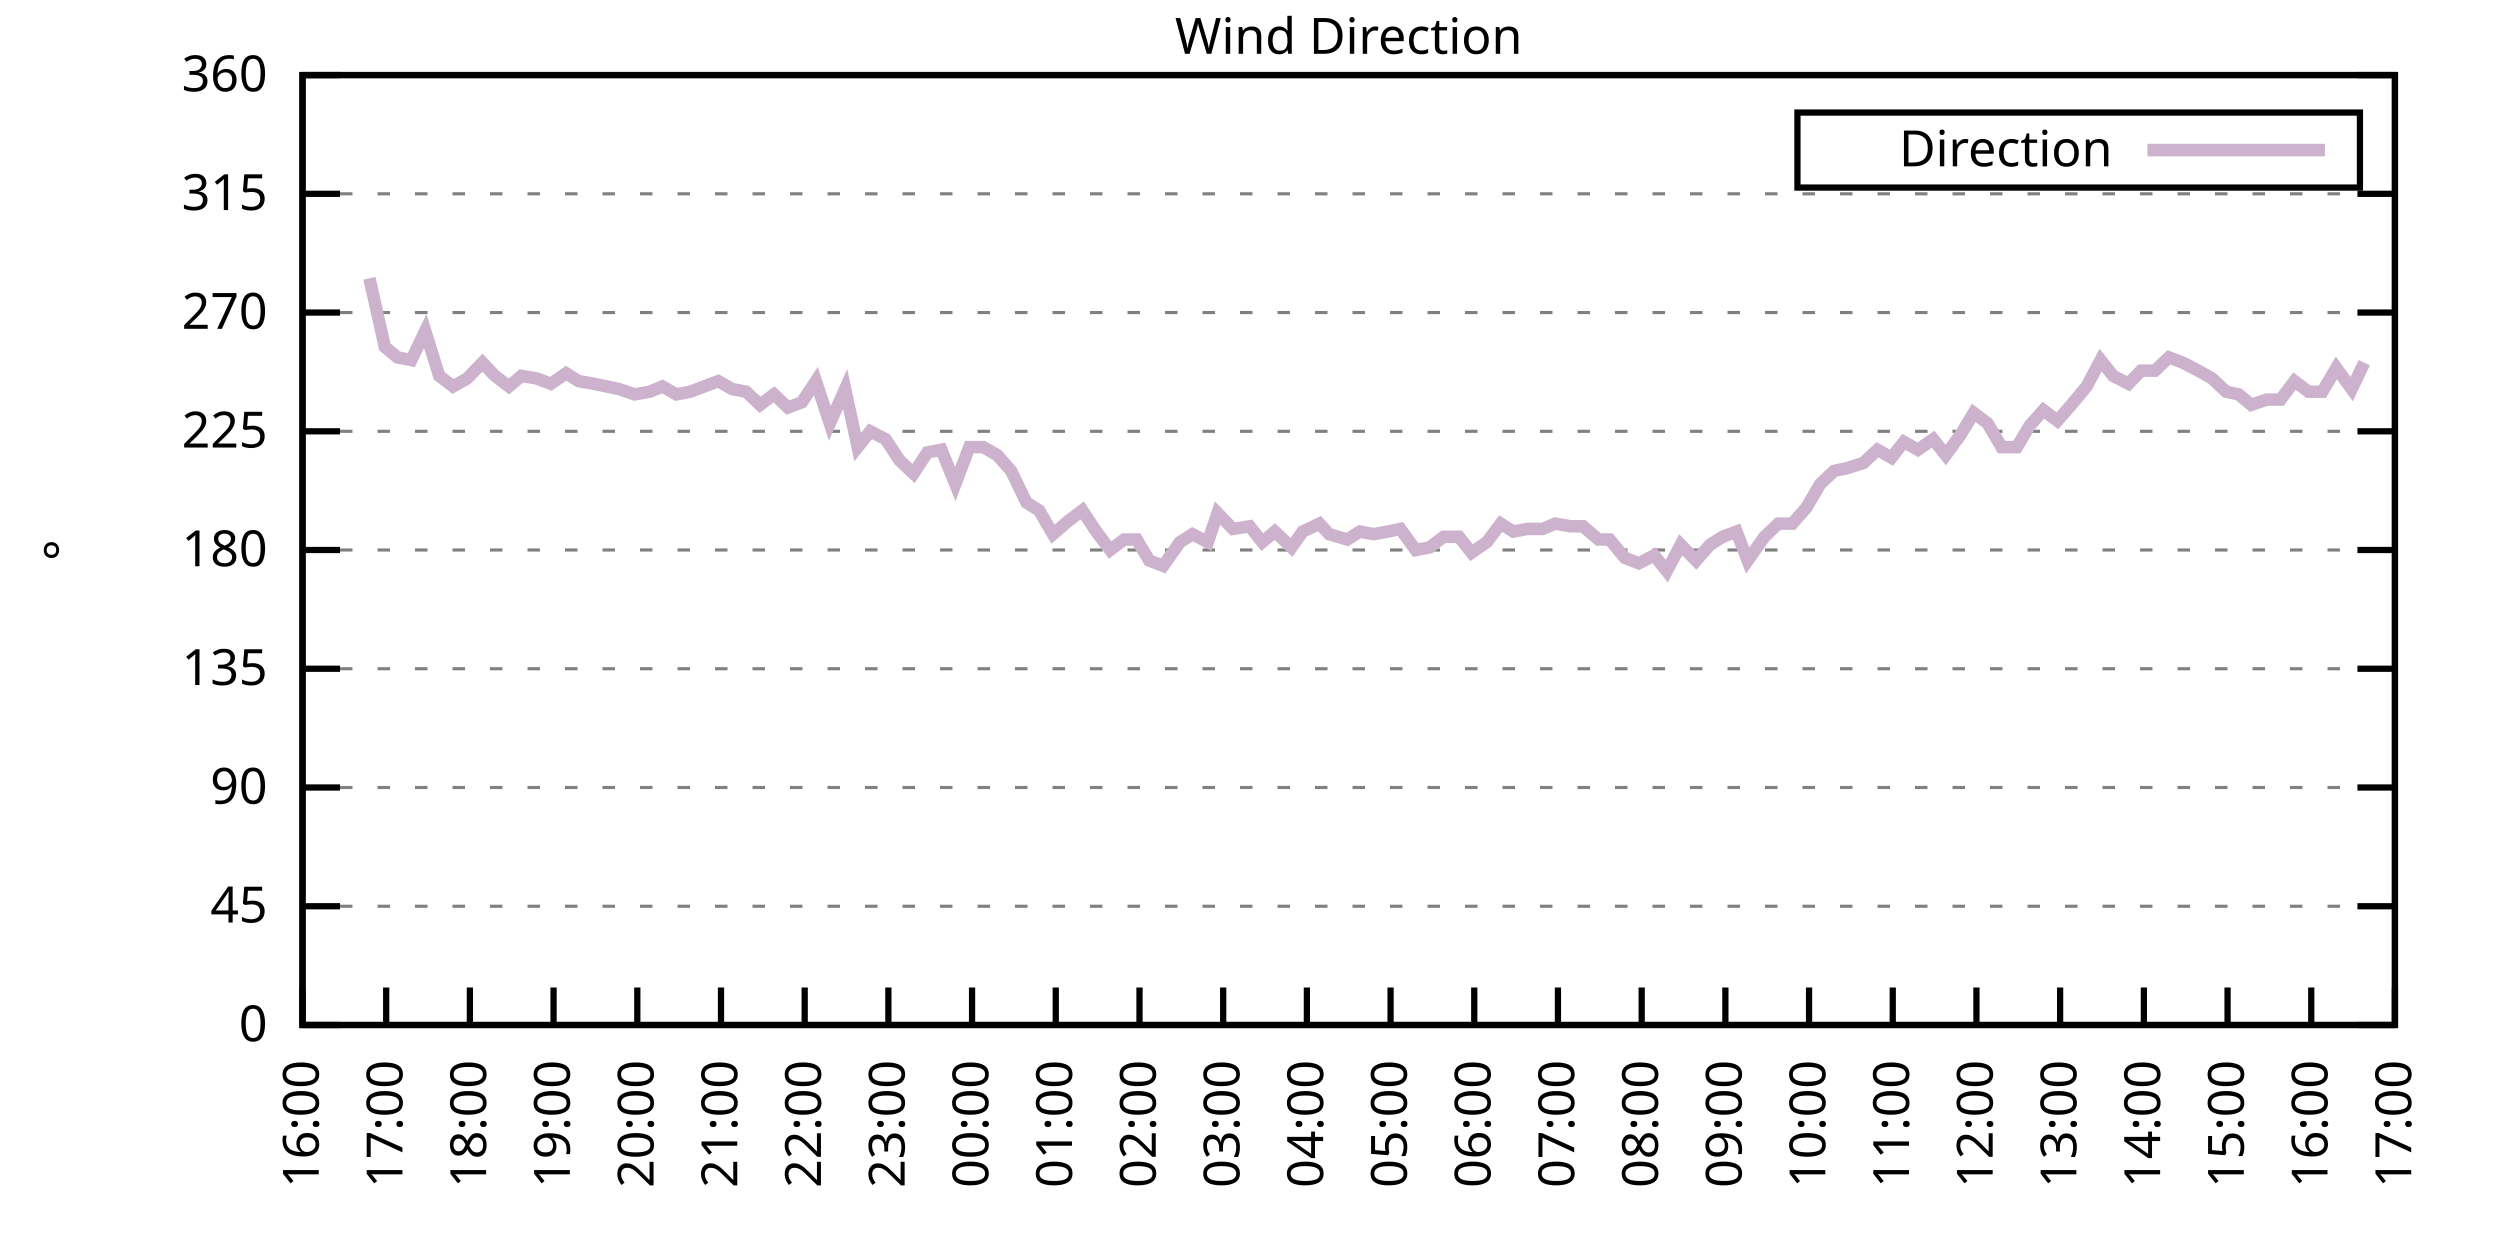
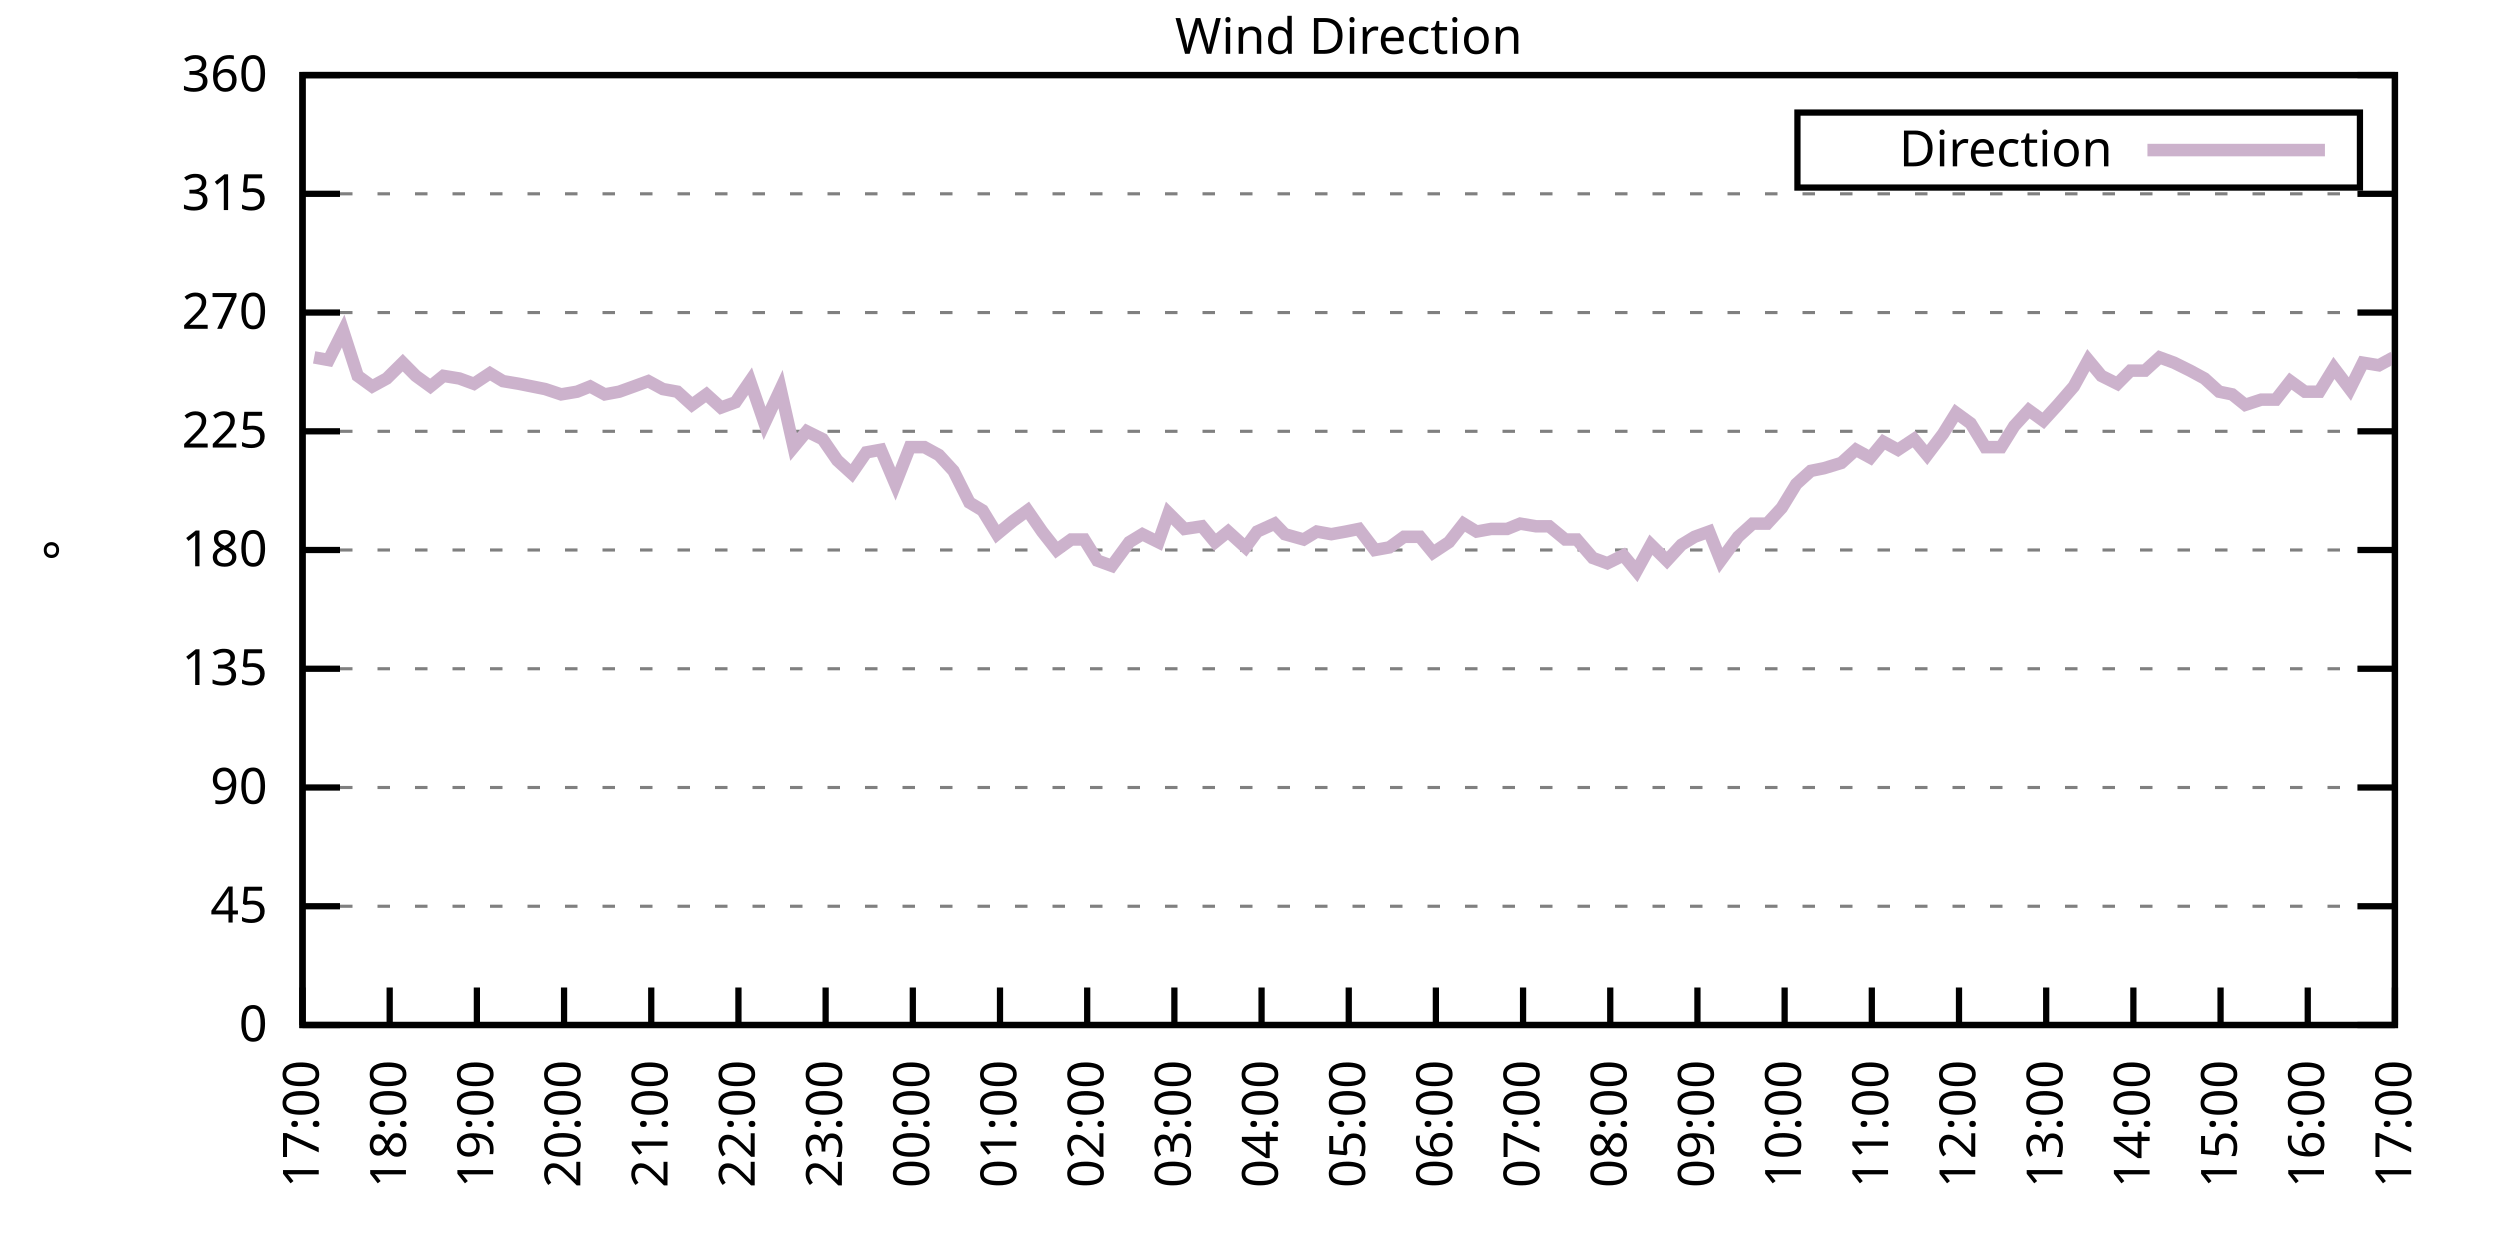
<svg xmlns="http://www.w3.org/2000/svg" xmlns:xlink="http://www.w3.org/1999/xlink" width="400" height="200" viewBox="0 0 400 200">
  <g id="gnuplot_canvas">
    <rect x="0" y="0" width="400" height="200" fill="none" />
    <defs>
      <circle id="gpDot" r="0.5" stroke-width="0.5" stroke="currentColor" />
      <path id="gpPt0" stroke-width="0.333" stroke="currentColor" d="M-1,0 h2 M0,-1 v2" />
      <path id="gpPt1" stroke-width="0.333" stroke="currentColor" d="M-1,-1 L1,1 M1,-1 L-1,1" />
      <path id="gpPt2" stroke-width="0.333" stroke="currentColor" d="M-1,0 L1,0 M0,-1 L0,1 M-1,-1 L1,1 M-1,1 L1,-1" />
      <rect id="gpPt3" stroke-width="0.333" stroke="currentColor" x="-1" y="-1" width="2" height="2" />
      <rect id="gpPt4" stroke-width="0.333" stroke="currentColor" fill="currentColor" x="-1" y="-1" width="2" height="2" />
      <circle id="gpPt5" stroke-width="0.333" stroke="currentColor" cx="0" cy="0" r="1" />
      <use xlink:href="#gpPt5" id="gpPt6" fill="currentColor" stroke="none" />
      <path id="gpPt7" stroke-width="0.333" stroke="currentColor" d="M0,-1.33 L-1.33,0.67 L1.33,0.67 z" />
      <use xlink:href="#gpPt7" id="gpPt8" fill="currentColor" stroke="none" />
      <use xlink:href="#gpPt7" id="gpPt9" stroke="currentColor" transform="rotate(180)" />
      <use xlink:href="#gpPt9" id="gpPt10" fill="currentColor" stroke="none" />
      <use xlink:href="#gpPt3" id="gpPt11" stroke="currentColor" transform="rotate(45)" />
      <use xlink:href="#gpPt11" id="gpPt12" fill="currentColor" stroke="none" />
      <path id="gpPt13" stroke-width="0.333" stroke="currentColor" d="M0,1.330 L1.265,0.411 L0.782,-1.067 L-0.782,-1.076 L-1.265,0.411 z" />
      <use xlink:href="#gpPt13" id="gpPt14" fill="currentColor" stroke="none" />
      <filter id="textbox" filterUnits="objectBoundingBox" x="0" y="0" height="1" width="1">
        <feFlood flood-color="white" flood-opacity="1" result="bgnd" />
        <feComposite in="SourceGraphic" in2="bgnd" operator="atop" />
      </filter>
      <filter id="greybox" filterUnits="objectBoundingBox" x="0" y="0" height="1" width="1">
        <feFlood flood-color="lightgrey" flood-opacity="1" result="grey" />
        <feComposite in="SourceGraphic" in2="grey" operator="atop" />
      </filter>
    </defs>
    <g fill="none" color="white" stroke="currentColor" stroke-width="1.00" stroke-linecap="butt" stroke-linejoin="miter">
</g>
    <g fill="none" color="black" stroke="currentColor" stroke-width="1.00" stroke-linecap="butt" stroke-linejoin="miter">
      <g stroke="none" shape-rendering="crispEdges">
        <polygon fill="rgb(255, 255, 255)" points="48.40,164.00 383.18,164.00 383.18,12.02 48.40,12.02 " />
      </g>
    </g>
    <g fill="none" color="black" stroke="currentColor" stroke-width="1.00" stroke-linecap="butt" stroke-linejoin="miter">
</g>
    <g fill="none" color="black" stroke="black" stroke-width="0.50" stroke-linecap="butt" stroke-linejoin="miter">
</g>
    <g fill="none" color="gray" stroke="currentColor" stroke-width="0.50" stroke-linecap="butt" stroke-linejoin="miter">
      <path stroke="gray" stroke-dasharray="2,4" class="gridline" d="M48.40,164.00 L383.19,164.00  " />
    </g>
    <g fill="none" color="gray" stroke="gray" stroke-width="1.00" stroke-linecap="butt" stroke-linejoin="miter">
</g>
    <g fill="none" color="black" stroke="currentColor" stroke-width="1.00" stroke-linecap="butt" stroke-linejoin="miter">
      <path stroke="black" d="M48.40,164.00 L54.40,164.00 M383.19,164.00 L377.19,164.00  " />
      <g transform="translate(42.80,166.60)" stroke="none" fill="black" font-family="Sans" font-size="8.00" text-anchor="end">
        <text>
          <tspan font-family="Sans"> 0</tspan>
        </text>
      </g>
    </g>
    <g fill="none" color="black" stroke="currentColor" stroke-width="1.00" stroke-linecap="butt" stroke-linejoin="miter">
</g>
    <g fill="none" color="black" stroke="black" stroke-width="0.50" stroke-linecap="butt" stroke-linejoin="miter">
</g>
    <g fill="none" color="gray" stroke="currentColor" stroke-width="0.50" stroke-linecap="butt" stroke-linejoin="miter">
      <path stroke="gray" stroke-dasharray="2,4" class="gridline" d="M48.40,145.00 L383.19,145.00  " />
    </g>
    <g fill="none" color="gray" stroke="gray" stroke-width="1.00" stroke-linecap="butt" stroke-linejoin="miter">
</g>
    <g fill="none" color="black" stroke="currentColor" stroke-width="1.00" stroke-linecap="butt" stroke-linejoin="miter">
      <path stroke="black" d="M48.40,145.00 L54.40,145.00 M383.19,145.00 L377.19,145.00  " />
      <g transform="translate(42.80,147.60)" stroke="none" fill="black" font-family="Sans" font-size="8.00" text-anchor="end">
        <text>
          <tspan font-family="Sans"> 45</tspan>
        </text>
      </g>
    </g>
    <g fill="none" color="black" stroke="currentColor" stroke-width="1.00" stroke-linecap="butt" stroke-linejoin="miter">
</g>
    <g fill="none" color="black" stroke="black" stroke-width="0.50" stroke-linecap="butt" stroke-linejoin="miter">
</g>
    <g fill="none" color="gray" stroke="currentColor" stroke-width="0.50" stroke-linecap="butt" stroke-linejoin="miter">
      <path stroke="gray" stroke-dasharray="2,4" class="gridline" d="M48.40,126.00 L383.19,126.00  " />
    </g>
    <g fill="none" color="gray" stroke="gray" stroke-width="1.00" stroke-linecap="butt" stroke-linejoin="miter">
</g>
    <g fill="none" color="black" stroke="currentColor" stroke-width="1.00" stroke-linecap="butt" stroke-linejoin="miter">
      <path stroke="black" d="M48.40,126.00 L54.40,126.00 M383.19,126.00 L377.19,126.00  " />
      <g transform="translate(42.80,128.60)" stroke="none" fill="black" font-family="Sans" font-size="8.00" text-anchor="end">
        <text>
          <tspan font-family="Sans"> 90</tspan>
        </text>
      </g>
    </g>
    <g fill="none" color="black" stroke="currentColor" stroke-width="1.00" stroke-linecap="butt" stroke-linejoin="miter">
</g>
    <g fill="none" color="black" stroke="black" stroke-width="0.50" stroke-linecap="butt" stroke-linejoin="miter">
</g>
    <g fill="none" color="gray" stroke="currentColor" stroke-width="0.50" stroke-linecap="butt" stroke-linejoin="miter">
      <path stroke="gray" stroke-dasharray="2,4" class="gridline" d="M48.40,107.00 L383.19,107.00  " />
    </g>
    <g fill="none" color="gray" stroke="gray" stroke-width="1.00" stroke-linecap="butt" stroke-linejoin="miter">
</g>
    <g fill="none" color="black" stroke="currentColor" stroke-width="1.00" stroke-linecap="butt" stroke-linejoin="miter">
      <path stroke="black" d="M48.40,107.00 L54.40,107.00 M383.19,107.00 L377.19,107.00  " />
      <g transform="translate(42.80,109.60)" stroke="none" fill="black" font-family="Sans" font-size="8.00" text-anchor="end">
        <text>
          <tspan font-family="Sans"> 135</tspan>
        </text>
      </g>
    </g>
    <g fill="none" color="black" stroke="currentColor" stroke-width="1.00" stroke-linecap="butt" stroke-linejoin="miter">
</g>
    <g fill="none" color="black" stroke="black" stroke-width="0.50" stroke-linecap="butt" stroke-linejoin="miter">
</g>
    <g fill="none" color="gray" stroke="currentColor" stroke-width="0.50" stroke-linecap="butt" stroke-linejoin="miter">
      <path stroke="gray" stroke-dasharray="2,4" class="gridline" d="M48.40,88.00 L383.19,88.00  " />
    </g>
    <g fill="none" color="gray" stroke="gray" stroke-width="1.00" stroke-linecap="butt" stroke-linejoin="miter">
</g>
    <g fill="none" color="black" stroke="currentColor" stroke-width="1.00" stroke-linecap="butt" stroke-linejoin="miter">
      <path stroke="black" d="M48.40,88.00 L54.40,88.00 M383.19,88.00 L377.19,88.00  " />
      <g transform="translate(42.80,90.60)" stroke="none" fill="black" font-family="Sans" font-size="8.00" text-anchor="end">
        <text>
          <tspan font-family="Sans"> 180</tspan>
        </text>
      </g>
    </g>
    <g fill="none" color="black" stroke="currentColor" stroke-width="1.00" stroke-linecap="butt" stroke-linejoin="miter">
</g>
    <g fill="none" color="black" stroke="black" stroke-width="0.50" stroke-linecap="butt" stroke-linejoin="miter">
</g>
    <g fill="none" color="gray" stroke="currentColor" stroke-width="0.50" stroke-linecap="butt" stroke-linejoin="miter">
      <path stroke="gray" stroke-dasharray="2,4" class="gridline" d="M48.40,69.01 L383.19,69.01  " />
    </g>
    <g fill="none" color="gray" stroke="gray" stroke-width="1.00" stroke-linecap="butt" stroke-linejoin="miter">
</g>
    <g fill="none" color="black" stroke="currentColor" stroke-width="1.00" stroke-linecap="butt" stroke-linejoin="miter">
      <path stroke="black" d="M48.40,69.01 L54.40,69.01 M383.19,69.01 L377.19,69.01  " />
      <g transform="translate(42.80,71.61)" stroke="none" fill="black" font-family="Sans" font-size="8.00" text-anchor="end">
        <text>
          <tspan font-family="Sans"> 225</tspan>
        </text>
      </g>
    </g>
    <g fill="none" color="black" stroke="currentColor" stroke-width="1.00" stroke-linecap="butt" stroke-linejoin="miter">
</g>
    <g fill="none" color="black" stroke="black" stroke-width="0.50" stroke-linecap="butt" stroke-linejoin="miter">
</g>
    <g fill="none" color="gray" stroke="currentColor" stroke-width="0.50" stroke-linecap="butt" stroke-linejoin="miter">
      <path stroke="gray" stroke-dasharray="2,4" class="gridline" d="M48.40,50.01 L383.19,50.01  " />
    </g>
    <g fill="none" color="gray" stroke="gray" stroke-width="1.00" stroke-linecap="butt" stroke-linejoin="miter">
</g>
    <g fill="none" color="black" stroke="currentColor" stroke-width="1.00" stroke-linecap="butt" stroke-linejoin="miter">
      <path stroke="black" d="M48.40,50.01 L54.40,50.01 M383.19,50.01 L377.19,50.01  " />
      <g transform="translate(42.80,52.61)" stroke="none" fill="black" font-family="Sans" font-size="8.00" text-anchor="end">
        <text>
          <tspan font-family="Sans"> 270</tspan>
        </text>
      </g>
    </g>
    <g fill="none" color="black" stroke="currentColor" stroke-width="1.00" stroke-linecap="butt" stroke-linejoin="miter">
</g>
    <g fill="none" color="black" stroke="black" stroke-width="0.50" stroke-linecap="butt" stroke-linejoin="miter">
</g>
    <g fill="none" color="gray" stroke="currentColor" stroke-width="0.50" stroke-linecap="butt" stroke-linejoin="miter">
      <path stroke="gray" stroke-dasharray="2,4" class="gridline" d="M48.40,31.01 L383.19,31.01  " />
    </g>
    <g fill="none" color="gray" stroke="gray" stroke-width="1.00" stroke-linecap="butt" stroke-linejoin="miter">
</g>
    <g fill="none" color="black" stroke="currentColor" stroke-width="1.00" stroke-linecap="butt" stroke-linejoin="miter">
      <path stroke="black" d="M48.40,31.01 L54.40,31.01 M383.19,31.01 L377.19,31.01  " />
      <g transform="translate(42.80,33.61)" stroke="none" fill="black" font-family="Sans" font-size="8.00" text-anchor="end">
        <text>
          <tspan font-family="Sans"> 315</tspan>
        </text>
      </g>
    </g>
    <g fill="none" color="black" stroke="currentColor" stroke-width="1.00" stroke-linecap="butt" stroke-linejoin="miter">
</g>
    <g fill="none" color="black" stroke="black" stroke-width="0.50" stroke-linecap="butt" stroke-linejoin="miter">
</g>
    <g fill="none" color="gray" stroke="currentColor" stroke-width="0.50" stroke-linecap="butt" stroke-linejoin="miter">
      <path stroke="gray" stroke-dasharray="2,4" class="gridline" d="M48.40,12.01 L383.19,12.01  " />
    </g>
    <g fill="none" color="gray" stroke="gray" stroke-width="1.00" stroke-linecap="butt" stroke-linejoin="miter">
</g>
    <g fill="none" color="black" stroke="currentColor" stroke-width="1.00" stroke-linecap="butt" stroke-linejoin="miter">
      <path stroke="black" d="M48.40,12.01 L54.40,12.01 M383.19,12.01 L377.19,12.01  " />
      <g transform="translate(42.80,14.61)" stroke="none" fill="black" font-family="Sans" font-size="8.00" text-anchor="end">
        <text>
          <tspan font-family="Sans"> 360</tspan>
        </text>
      </g>
    </g>
    <g fill="none" color="black" stroke="currentColor" stroke-width="1.00" stroke-linecap="butt" stroke-linejoin="miter">
      <path stroke="black" d="M48.40,164.00 L48.40,158.00  " />
      <g transform="translate(51.00,169.60) rotate(270.00)" stroke="none" fill="black" font-family="Sans" font-size="8.00" text-anchor="end">
        <text>
-           <tspan font-family="Sans">16:00</tspan>
-         </text>
-       </g>
-     </g>
-     <g fill="none" color="black" stroke="currentColor" stroke-width="1.00" stroke-linecap="butt" stroke-linejoin="miter">
-       <path stroke="black" d="M61.79,164.00 L61.79,158.00  " />
-       <g transform="translate(64.39,169.60) rotate(270.00)" stroke="none" fill="black" font-family="Sans" font-size="8.00" text-anchor="end">
-         <text>
          <tspan font-family="Sans">17:00</tspan>
        </text>
      </g>
    </g>
    <g fill="none" color="black" stroke="currentColor" stroke-width="1.00" stroke-linecap="butt" stroke-linejoin="miter">
-       <path stroke="black" d="M75.18,164.00 L75.18,158.00  " />
-       <g transform="translate(77.78,169.60) rotate(270.00)" stroke="none" fill="black" font-family="Sans" font-size="8.00" text-anchor="end">
+       <path stroke="black" d="M62.35,164.00 L62.35,158.00  " />
+       <g transform="translate(64.95,169.60) rotate(270.00)" stroke="none" fill="black" font-family="Sans" font-size="8.00" text-anchor="end">
        <text>
          <tspan font-family="Sans">18:00</tspan>
        </text>
      </g>
    </g>
    <g fill="none" color="black" stroke="currentColor" stroke-width="1.00" stroke-linecap="butt" stroke-linejoin="miter">
-       <path stroke="black" d="M88.57,164.00 L88.57,158.00  " />
-       <g transform="translate(91.17,169.60) rotate(270.00)" stroke="none" fill="black" font-family="Sans" font-size="8.00" text-anchor="end">
+       <path stroke="black" d="M76.30,164.00 L76.30,158.00  " />
+       <g transform="translate(78.90,169.60) rotate(270.00)" stroke="none" fill="black" font-family="Sans" font-size="8.00" text-anchor="end">
        <text>
          <tspan font-family="Sans">19:00</tspan>
        </text>
      </g>
    </g>
    <g fill="none" color="black" stroke="currentColor" stroke-width="1.00" stroke-linecap="butt" stroke-linejoin="miter">
-       <path stroke="black" d="M101.97,164.00 L101.97,158.00  " />
-       <g transform="translate(104.57,169.60) rotate(270.00)" stroke="none" fill="black" font-family="Sans" font-size="8.00" text-anchor="end">
+       <path stroke="black" d="M90.25,164.00 L90.25,158.00  " />
+       <g transform="translate(92.85,169.60) rotate(270.00)" stroke="none" fill="black" font-family="Sans" font-size="8.00" text-anchor="end">
        <text>
          <tspan font-family="Sans">20:00</tspan>
        </text>
      </g>
    </g>
    <g fill="none" color="black" stroke="currentColor" stroke-width="1.00" stroke-linecap="butt" stroke-linejoin="miter">
-       <path stroke="black" d="M115.36,164.00 L115.36,158.00  " />
-       <g transform="translate(117.96,169.60) rotate(270.00)" stroke="none" fill="black" font-family="Sans" font-size="8.00" text-anchor="end">
+       <path stroke="black" d="M104.20,164.00 L104.20,158.00  " />
+       <g transform="translate(106.80,169.60) rotate(270.00)" stroke="none" fill="black" font-family="Sans" font-size="8.00" text-anchor="end">
        <text>
          <tspan font-family="Sans">21:00</tspan>
        </text>
      </g>
    </g>
    <g fill="none" color="black" stroke="currentColor" stroke-width="1.00" stroke-linecap="butt" stroke-linejoin="miter">
-       <path stroke="black" d="M128.75,164.00 L128.75,158.00  " />
-       <g transform="translate(131.35,169.60) rotate(270.00)" stroke="none" fill="black" font-family="Sans" font-size="8.00" text-anchor="end">
+       <path stroke="black" d="M118.15,164.00 L118.15,158.00  " />
+       <g transform="translate(120.75,169.60) rotate(270.00)" stroke="none" fill="black" font-family="Sans" font-size="8.00" text-anchor="end">
        <text>
          <tspan font-family="Sans">22:00</tspan>
        </text>
      </g>
    </g>
    <g fill="none" color="black" stroke="currentColor" stroke-width="1.00" stroke-linecap="butt" stroke-linejoin="miter">
-       <path stroke="black" d="M142.14,164.00 L142.14,158.00  " />
-       <g transform="translate(144.74,169.60) rotate(270.00)" stroke="none" fill="black" font-family="Sans" font-size="8.00" text-anchor="end">
+       <path stroke="black" d="M132.10,164.00 L132.10,158.00  " />
+       <g transform="translate(134.70,169.60) rotate(270.00)" stroke="none" fill="black" font-family="Sans" font-size="8.00" text-anchor="end">
        <text>
          <tspan font-family="Sans">23:00</tspan>
        </text>
      </g>
    </g>
    <g fill="none" color="black" stroke="currentColor" stroke-width="1.00" stroke-linecap="butt" stroke-linejoin="miter">
-       <path stroke="black" d="M155.53,164.00 L155.53,158.00  " />
-       <g transform="translate(158.13,169.60) rotate(270.00)" stroke="none" fill="black" font-family="Sans" font-size="8.00" text-anchor="end">
+       <path stroke="black" d="M146.05,164.00 L146.05,158.00  " />
+       <g transform="translate(148.65,169.60) rotate(270.00)" stroke="none" fill="black" font-family="Sans" font-size="8.00" text-anchor="end">
        <text>
          <tspan font-family="Sans">00:00</tspan>
        </text>
      </g>
    </g>
    <g fill="none" color="black" stroke="currentColor" stroke-width="1.00" stroke-linecap="butt" stroke-linejoin="miter">
-       <path stroke="black" d="M168.92,164.00 L168.92,158.00  " />
-       <g transform="translate(171.52,169.60) rotate(270.00)" stroke="none" fill="black" font-family="Sans" font-size="8.00" text-anchor="end">
+       <path stroke="black" d="M160.00,164.00 L160.00,158.00  " />
+       <g transform="translate(162.60,169.60) rotate(270.00)" stroke="none" fill="black" font-family="Sans" font-size="8.00" text-anchor="end">
        <text>
          <tspan font-family="Sans">01:00</tspan>
        </text>
      </g>
    </g>
    <g fill="none" color="black" stroke="currentColor" stroke-width="1.00" stroke-linecap="butt" stroke-linejoin="miter">
-       <path stroke="black" d="M182.32,164.00 L182.32,158.00  " />
-       <g transform="translate(184.92,169.60) rotate(270.00)" stroke="none" fill="black" font-family="Sans" font-size="8.00" text-anchor="end">
+       <path stroke="black" d="M173.95,164.00 L173.95,158.00  " />
+       <g transform="translate(176.55,169.60) rotate(270.00)" stroke="none" fill="black" font-family="Sans" font-size="8.00" text-anchor="end">
        <text>
          <tspan font-family="Sans">02:00</tspan>
        </text>
      </g>
    </g>
    <g fill="none" color="black" stroke="currentColor" stroke-width="1.00" stroke-linecap="butt" stroke-linejoin="miter">
-       <path stroke="black" d="M195.71,164.00 L195.71,158.00  " />
-       <g transform="translate(198.31,169.60) rotate(270.00)" stroke="none" fill="black" font-family="Sans" font-size="8.00" text-anchor="end">
+       <path stroke="black" d="M187.90,164.00 L187.90,158.00  " />
+       <g transform="translate(190.50,169.60) rotate(270.00)" stroke="none" fill="black" font-family="Sans" font-size="8.00" text-anchor="end">
        <text>
          <tspan font-family="Sans">03:00</tspan>
        </text>
      </g>
    </g>
    <g fill="none" color="black" stroke="currentColor" stroke-width="1.00" stroke-linecap="butt" stroke-linejoin="miter">
-       <path stroke="black" d="M209.10,164.00 L209.10,158.00  " />
-       <g transform="translate(211.70,169.60) rotate(270.00)" stroke="none" fill="black" font-family="Sans" font-size="8.00" text-anchor="end">
+       <path stroke="black" d="M201.85,164.00 L201.85,158.00  " />
+       <g transform="translate(204.45,169.60) rotate(270.00)" stroke="none" fill="black" font-family="Sans" font-size="8.00" text-anchor="end">
        <text>
          <tspan font-family="Sans">04:00</tspan>
        </text>
      </g>
    </g>
    <g fill="none" color="black" stroke="currentColor" stroke-width="1.00" stroke-linecap="butt" stroke-linejoin="miter">
-       <path stroke="black" d="M222.49,164.00 L222.49,158.00  " />
-       <g transform="translate(225.09,169.60) rotate(270.00)" stroke="none" fill="black" font-family="Sans" font-size="8.00" text-anchor="end">
+       <path stroke="black" d="M215.80,164.00 L215.80,158.00  " />
+       <g transform="translate(218.40,169.60) rotate(270.00)" stroke="none" fill="black" font-family="Sans" font-size="8.00" text-anchor="end">
        <text>
          <tspan font-family="Sans">05:00</tspan>
        </text>
      </g>
    </g>
    <g fill="none" color="black" stroke="currentColor" stroke-width="1.00" stroke-linecap="butt" stroke-linejoin="miter">
-       <path stroke="black" d="M235.88,164.00 L235.88,158.00  " />
-       <g transform="translate(238.48,169.60) rotate(270.00)" stroke="none" fill="black" font-family="Sans" font-size="8.00" text-anchor="end">
+       <path stroke="black" d="M229.74,164.00 L229.74,158.00  " />
+       <g transform="translate(232.34,169.60) rotate(270.00)" stroke="none" fill="black" font-family="Sans" font-size="8.00" text-anchor="end">
        <text>
          <tspan font-family="Sans">06:00</tspan>
        </text>
      </g>
    </g>
    <g fill="none" color="black" stroke="currentColor" stroke-width="1.00" stroke-linecap="butt" stroke-linejoin="miter">
-       <path stroke="black" d="M249.27,164.00 L249.27,158.00  " />
-       <g transform="translate(251.87,169.60) rotate(270.00)" stroke="none" fill="black" font-family="Sans" font-size="8.00" text-anchor="end">
+       <path stroke="black" d="M243.69,164.00 L243.69,158.00  " />
+       <g transform="translate(246.29,169.60) rotate(270.00)" stroke="none" fill="black" font-family="Sans" font-size="8.00" text-anchor="end">
        <text>
          <tspan font-family="Sans">07:00</tspan>
        </text>
      </g>
    </g>
    <g fill="none" color="black" stroke="currentColor" stroke-width="1.00" stroke-linecap="butt" stroke-linejoin="miter">
-       <path stroke="black" d="M262.67,164.00 L262.67,158.00  " />
-       <g transform="translate(265.27,169.60) rotate(270.00)" stroke="none" fill="black" font-family="Sans" font-size="8.00" text-anchor="end">
+       <path stroke="black" d="M257.64,164.00 L257.64,158.00  " />
+       <g transform="translate(260.24,169.60) rotate(270.00)" stroke="none" fill="black" font-family="Sans" font-size="8.00" text-anchor="end">
        <text>
          <tspan font-family="Sans">08:00</tspan>
        </text>
      </g>
    </g>
    <g fill="none" color="black" stroke="currentColor" stroke-width="1.00" stroke-linecap="butt" stroke-linejoin="miter">
-       <path stroke="black" d="M276.06,164.00 L276.06,158.00  " />
-       <g transform="translate(278.66,169.60) rotate(270.00)" stroke="none" fill="black" font-family="Sans" font-size="8.00" text-anchor="end">
+       <path stroke="black" d="M271.59,164.00 L271.59,158.00  " />
+       <g transform="translate(274.19,169.60) rotate(270.00)" stroke="none" fill="black" font-family="Sans" font-size="8.00" text-anchor="end">
        <text>
          <tspan font-family="Sans">09:00</tspan>
        </text>
      </g>
    </g>
    <g fill="none" color="black" stroke="currentColor" stroke-width="1.00" stroke-linecap="butt" stroke-linejoin="miter">
-       <path stroke="black" d="M289.45,164.00 L289.45,158.00  " />
-       <g transform="translate(292.05,169.60) rotate(270.00)" stroke="none" fill="black" font-family="Sans" font-size="8.00" text-anchor="end">
+       <path stroke="black" d="M285.54,164.00 L285.54,158.00  " />
+       <g transform="translate(288.14,169.60) rotate(270.00)" stroke="none" fill="black" font-family="Sans" font-size="8.00" text-anchor="end">
        <text>
          <tspan font-family="Sans">10:00</tspan>
        </text>
      </g>
    </g>
    <g fill="none" color="black" stroke="currentColor" stroke-width="1.00" stroke-linecap="butt" stroke-linejoin="miter">
-       <path stroke="black" d="M302.84,164.00 L302.84,158.00  " />
-       <g transform="translate(305.44,169.60) rotate(270.00)" stroke="none" fill="black" font-family="Sans" font-size="8.00" text-anchor="end">
+       <path stroke="black" d="M299.49,164.00 L299.49,158.00  " />
+       <g transform="translate(302.09,169.60) rotate(270.00)" stroke="none" fill="black" font-family="Sans" font-size="8.00" text-anchor="end">
        <text>
          <tspan font-family="Sans">11:00</tspan>
        </text>
      </g>
    </g>
    <g fill="none" color="black" stroke="currentColor" stroke-width="1.00" stroke-linecap="butt" stroke-linejoin="miter">
-       <path stroke="black" d="M316.23,164.00 L316.23,158.00  " />
-       <g transform="translate(318.83,169.60) rotate(270.00)" stroke="none" fill="black" font-family="Sans" font-size="8.00" text-anchor="end">
+       <path stroke="black" d="M313.44,164.00 L313.44,158.00  " />
+       <g transform="translate(316.04,169.60) rotate(270.00)" stroke="none" fill="black" font-family="Sans" font-size="8.00" text-anchor="end">
        <text>
          <tspan font-family="Sans">12:00</tspan>
        </text>
      </g>
    </g>
    <g fill="none" color="black" stroke="currentColor" stroke-width="1.00" stroke-linecap="butt" stroke-linejoin="miter">
-       <path stroke="black" d="M329.62,164.00 L329.62,158.00  " />
-       <g transform="translate(332.22,169.60) rotate(270.00)" stroke="none" fill="black" font-family="Sans" font-size="8.00" text-anchor="end">
+       <path stroke="black" d="M327.39,164.00 L327.39,158.00  " />
+       <g transform="translate(329.99,169.60) rotate(270.00)" stroke="none" fill="black" font-family="Sans" font-size="8.00" text-anchor="end">
        <text>
          <tspan font-family="Sans">13:00</tspan>
        </text>
      </g>
    </g>
    <g fill="none" color="black" stroke="currentColor" stroke-width="1.00" stroke-linecap="butt" stroke-linejoin="miter">
-       <path stroke="black" d="M343.02,164.00 L343.02,158.00  " />
-       <g transform="translate(345.62,169.60) rotate(270.00)" stroke="none" fill="black" font-family="Sans" font-size="8.00" text-anchor="end">
+       <path stroke="black" d="M341.34,164.00 L341.34,158.00  " />
+       <g transform="translate(343.94,169.60) rotate(270.00)" stroke="none" fill="black" font-family="Sans" font-size="8.00" text-anchor="end">
        <text>
          <tspan font-family="Sans">14:00</tspan>
        </text>
      </g>
    </g>
    <g fill="none" color="black" stroke="currentColor" stroke-width="1.00" stroke-linecap="butt" stroke-linejoin="miter">
-       <path stroke="black" d="M356.41,164.00 L356.41,158.00  " />
-       <g transform="translate(359.01,169.60) rotate(270.00)" stroke="none" fill="black" font-family="Sans" font-size="8.00" text-anchor="end">
+       <path stroke="black" d="M355.29,164.00 L355.29,158.00  " />
+       <g transform="translate(357.89,169.60) rotate(270.00)" stroke="none" fill="black" font-family="Sans" font-size="8.00" text-anchor="end">
        <text>
          <tspan font-family="Sans">15:00</tspan>
        </text>
      </g>
    </g>
    <g fill="none" color="black" stroke="currentColor" stroke-width="1.00" stroke-linecap="butt" stroke-linejoin="miter">
-       <path stroke="black" d="M369.80,164.00 L369.80,158.00  " />
-       <g transform="translate(372.40,169.60) rotate(270.00)" stroke="none" fill="black" font-family="Sans" font-size="8.00" text-anchor="end">
+       <path stroke="black" d="M369.24,164.00 L369.24,158.00  " />
+       <g transform="translate(371.84,169.60) rotate(270.00)" stroke="none" fill="black" font-family="Sans" font-size="8.00" text-anchor="end">
        <text>
          <tspan font-family="Sans">16:00</tspan>
        </text>
      </g>
    </g>
    <g fill="none" color="black" stroke="currentColor" stroke-width="1.00" stroke-linecap="butt" stroke-linejoin="miter">
      <path stroke="black" d="M383.19,164.00 L383.19,158.00  " />
      <g transform="translate(385.79,169.60) rotate(270.00)" stroke="none" fill="black" font-family="Sans" font-size="8.00" text-anchor="end">
        <text>
          <tspan font-family="Sans">17:00</tspan>
        </text>
      </g>
    </g>
    <g fill="none" color="black" stroke="currentColor" stroke-width="1.00" stroke-linecap="butt" stroke-linejoin="miter">
</g>
    <g fill="none" color="black" stroke="currentColor" stroke-width="1.00" stroke-linecap="butt" stroke-linejoin="miter">
      <path stroke="black" d="M48.40,12.01 L48.40,164.00 L383.19,164.00 L383.19,12.01 L48.40,12.01 Z  " />
    </g>
    <g fill="none" color="black" stroke="currentColor" stroke-width="1.00" stroke-linecap="butt" stroke-linejoin="miter">
</g>
    <g fill="none" color="black" stroke="currentColor" stroke-width="1.00" stroke-linecap="butt" stroke-linejoin="miter">
      <path stroke="black" d="M287.59,30.01 L287.59,18.01 L377.59,18.01 L377.59,30.01 L287.59,30.01 Z  " />
    </g>
    <g id="Wind_direction_plot_1">
      <g fill="none" color="white" stroke="black" stroke-width="2.00" stroke-linecap="butt" stroke-linejoin="miter">
</g>
      <g fill="none" color="black" stroke="currentColor" stroke-width="2.00" stroke-linecap="butt" stroke-linejoin="miter">
        <g transform="translate(337.99,26.61)" stroke="none" fill="black" font-family="Sans" font-size="8.00" text-anchor="end">
          <text>
            <tspan font-family="Sans">Direction</tspan>
          </text>
        </g>
      </g>
      <g fill="none" color="black" stroke="currentColor" stroke-width="2.00" stroke-linecap="butt" stroke-linejoin="miter">
-         <path stroke="rgb(204, 178, 204)" d="M343.59,24.01 L371.99,24.01 M59.11,44.52 L61.57,55.50 L63.58,57.18 L65.81,57.61 L68.04,52.96 L70.27,60.14   L72.50,61.83 L74.74,60.56 L77.19,58.03 L79.20,60.14 L81.43,61.83 L83.44,60.14 L85.90,60.56 L88.13,61.41   L90.58,59.72 L92.59,60.98 L95.05,61.41 L97.06,61.83 L99.06,62.25 L101.52,63.10 L103.98,62.67 L105.98,61.83   L108.22,63.10 L110.45,62.67 L112.68,61.83 L114.91,60.98 L117.14,62.25 L119.38,62.67 L121.61,64.78 L123.84,63.10   L126.07,65.21 L128.30,64.36 L130.54,60.98 L132.77,67.74 L135.22,62.25 L137.23,71.54 L139.24,69.01 L141.69,70.27   L143.93,73.65 L146.16,75.76 L148.39,72.38 L150.62,71.96 L152.85,77.45 L155.09,71.54 L157.32,71.54 L159.55,72.81   L161.78,75.34 L164.24,80.41 L166.25,81.67 L168.48,85.47 L170.93,83.36 L173.17,81.67 L175.40,85.05 L177.63,88.00   L179.86,86.32 L181.87,86.32 L183.88,89.69 L186.11,90.54 L188.79,86.74 L190.80,85.47 L193.25,86.74 L194.81,82.09   L197.27,84.63 L199.95,84.21 L201.96,86.74 L203.97,85.05 L206.64,87.58 L208.43,85.05 L211.11,83.78 L212.67,85.47   L215.57,86.32 L217.58,85.05 L219.81,85.47 L222.04,85.05 L224.05,84.63 L226.51,88.00 L228.74,87.58 L230.97,85.89   L233.43,85.89 L235.44,88.43 L237.89,86.74 L240.12,83.78 L242.13,85.05 L244.36,84.63 L246.82,84.63 L248.83,83.78   L251.28,84.21 L253.29,84.21 L255.75,86.32 L257.53,86.32 L259.99,89.27 L262.22,90.12 L264.67,88.85 L266.68,91.38   L268.92,87.16 L271.37,89.69 L273.60,87.16 L275.61,85.89 L277.84,85.05 L279.63,89.69 L282.31,85.89 L284.54,83.78   L286.77,83.78 L289.00,81.25 L291.23,77.45 L293.47,75.34 L295.48,74.92 L298.15,74.07 L300.39,71.96 L302.62,73.23   L304.63,70.70 L306.86,71.96 L309.31,70.27 L311.32,72.81 L313.78,69.43 L315.79,66.05 L318.02,67.74 L320.25,71.54   L322.70,71.54 L324.71,68.16 L326.95,65.63 L329.18,67.32 L331.41,64.78 L333.86,61.83 L336.10,57.61 L338.10,60.14   L340.56,61.41 L342.57,59.30 L344.80,59.30 L347.03,57.18 L349.26,58.03 L351.72,59.30 L353.95,60.56 L356.18,62.67   L358.19,63.10 L360.20,64.78 L362.66,63.94 L364.89,63.94 L367.12,60.98 L369.35,62.67 L371.58,62.67 L373.82,58.87   L376.27,62.25 L378.28,58.03  " />
+         <path stroke="rgb(204, 178, 204)" d="M343.59,24.01 L371.99,24.01 M50.26,57.18 L52.58,57.61 L54.91,52.96 L57.23,60.14 L59.56,61.83 L61.88,60.56   L64.44,58.03 L66.53,60.14 L68.86,61.83 L70.95,60.14 L73.51,60.56 L75.83,61.41 L78.39,59.72 L80.48,60.98   L83.04,61.41 L85.13,61.83 L87.23,62.25 L89.78,63.10 L92.34,62.67 L94.43,61.83 L96.76,63.10 L99.08,62.67   L101.41,61.83 L103.73,60.98 L106.06,62.25 L108.38,62.67 L110.71,64.78 L113.03,63.10 L115.36,65.21 L117.68,64.36   L120.01,60.98 L122.33,67.74 L124.89,62.25 L126.98,71.54 L129.08,69.01 L131.63,70.27 L133.96,73.65 L136.28,75.76   L138.61,72.38 L140.93,71.96 L143.26,77.45 L145.58,71.54 L147.91,71.54 L150.23,72.81 L152.56,75.34 L155.11,80.41   L157.21,81.67 L159.53,85.47 L162.09,83.36 L164.41,81.67 L166.74,85.05 L169.06,88.00 L171.39,86.32 L173.48,86.32   L175.57,89.69 L177.90,90.54 L180.69,86.74 L182.78,85.47 L185.34,86.74 L186.97,82.09 L189.52,84.63 L192.31,84.21   L194.41,86.74 L196.50,85.05 L199.29,87.58 L201.15,85.05 L203.94,83.78 L205.57,85.47 L208.59,86.32 L210.68,85.05   L213.01,85.47 L215.33,85.05 L217.42,84.63 L219.98,88.00 L222.30,87.58 L224.63,85.89 L227.19,85.89 L229.28,88.43   L231.84,86.74 L234.16,83.78 L236.25,85.05 L238.58,84.63 L241.14,84.63 L243.23,83.78 L245.79,84.21 L247.88,84.21   L250.44,86.32 L252.30,86.32 L254.85,89.27 L257.18,90.12 L259.74,88.85 L261.83,91.38 L264.15,87.16 L266.71,89.69   L269.04,87.16 L271.13,85.89 L273.45,85.05 L275.31,89.69 L278.10,85.89 L280.43,83.78 L282.75,83.78 L285.08,81.25   L287.40,77.45 L289.73,75.34 L291.82,74.92 L294.61,74.07 L296.94,71.96 L299.26,73.23 L301.35,70.70 L303.68,71.96   L306.23,70.27 L308.33,72.81 L310.88,69.43 L312.98,66.05 L315.30,67.74 L317.63,71.54 L320.18,71.54 L322.28,68.16   L324.60,65.63 L326.93,67.32 L329.25,64.78 L331.81,61.83 L334.13,57.61 L336.23,60.14 L338.78,61.41 L340.88,59.30   L343.20,59.30 L345.53,57.18 L347.85,58.03 L350.41,59.30 L352.73,60.56 L355.06,62.67 L357.15,63.10 L359.24,64.78   L361.80,63.94 L364.13,63.94 L366.45,60.98 L368.78,62.67 L371.10,62.67 L373.43,58.87 L375.98,62.25 L378.08,58.03   L380.63,58.45 L382.96,57.18  " />
      </g>
    </g>
    <g fill="none" color="black" stroke="currentColor" stroke-width="2.00" stroke-linecap="butt" stroke-linejoin="miter">
</g>
    <g fill="none" color="black" stroke="black" stroke-width="1.00" stroke-linecap="butt" stroke-linejoin="miter">
</g>
    <g fill="none" color="black" stroke="currentColor" stroke-width="1.00" stroke-linecap="butt" stroke-linejoin="miter">
      <path stroke="black" d="M48.40,12.01 L48.40,164.00 L383.19,164.00 L383.19,12.01 L48.40,12.01 Z  " />
      <g transform="translate(12.80,88.01) rotate(270.00)" stroke="none" fill="black" font-family="Sans" font-size="8.00" text-anchor="middle">
        <text>
          <tspan font-family="Sans">°</tspan>
        </text>
      </g>
    </g>
    <g fill="none" color="black" stroke="currentColor" stroke-width="1.00" stroke-linecap="butt" stroke-linejoin="miter">
</g>
    <g fill="none" color="black" stroke="currentColor" stroke-width="1.00" stroke-linecap="butt" stroke-linejoin="miter">
      <g transform="translate(215.79,8.61)" stroke="none" fill="black" font-family="Sans" font-size="8.00" text-anchor="middle">
        <text>
          <tspan font-family="Sans">Wind Direction</tspan>
        </text>
      </g>
    </g>
    <g fill="none" color="black" stroke="currentColor" stroke-width="1.00" stroke-linecap="butt" stroke-linejoin="miter">
</g>
  </g>
</svg>
